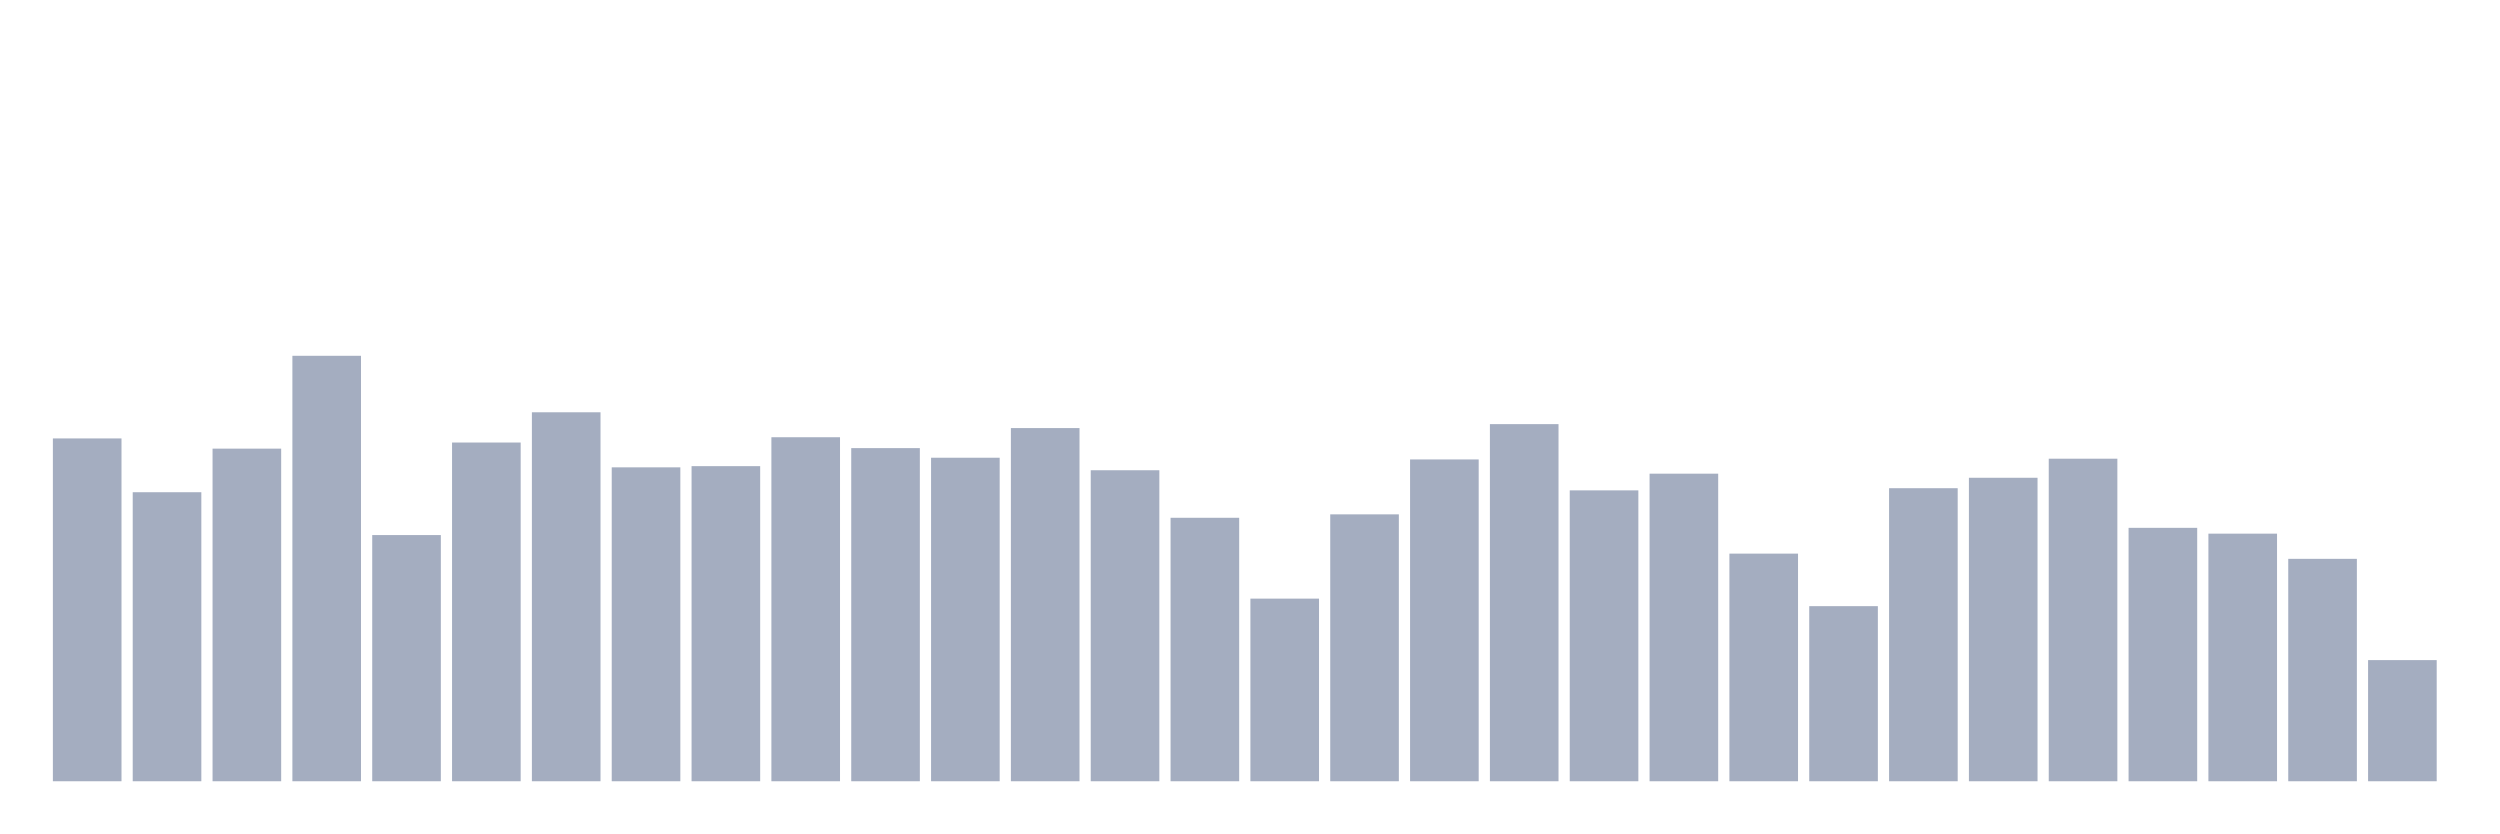
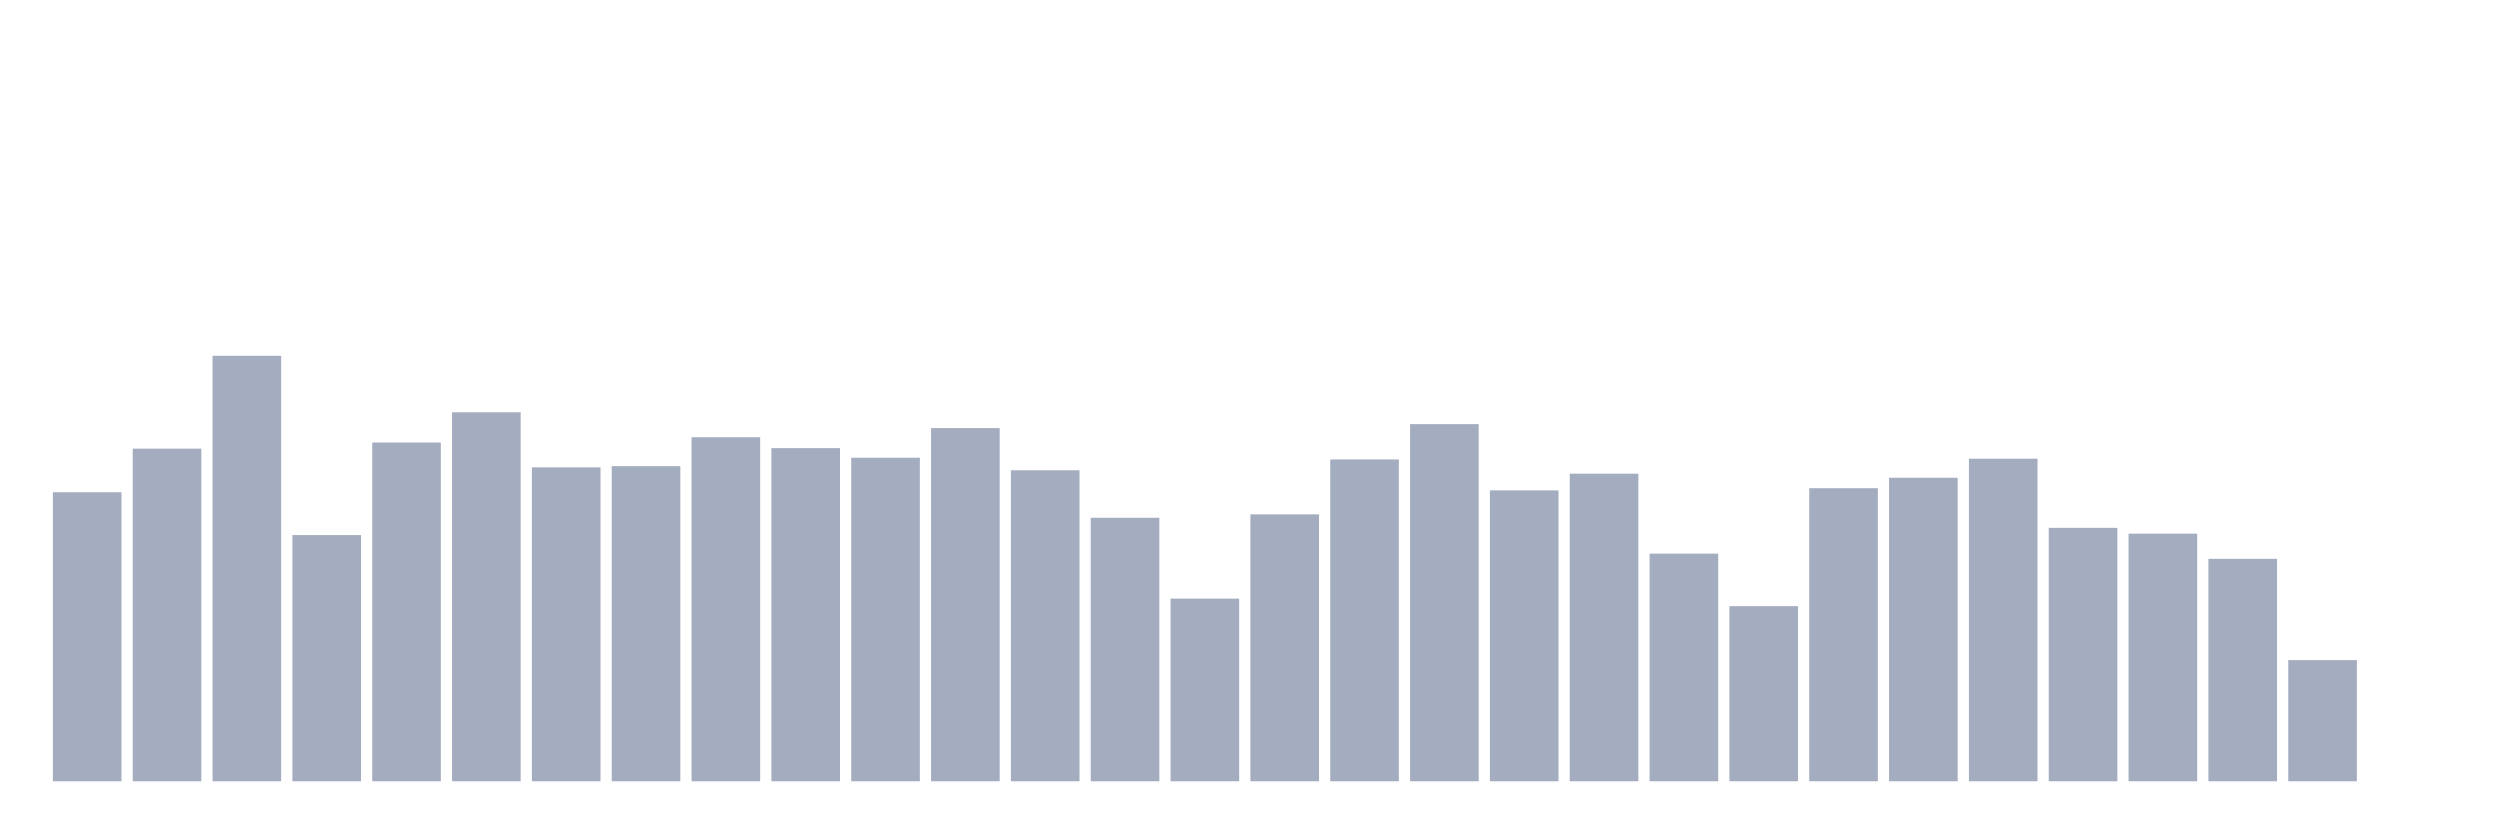
<svg xmlns="http://www.w3.org/2000/svg" viewBox="0 0 480 160">
  <g transform="translate(10,10)">
-     <rect class="bar" x="0.153" width="13.175" y="74.178" height="65.822" fill="rgb(164,173,192)" />
-     <rect class="bar" x="15.482" width="13.175" y="84.507" height="55.493" fill="rgb(164,173,192)" />
-     <rect class="bar" x="30.81" width="13.175" y="76.138" height="63.862" fill="rgb(164,173,192)" />
-     <rect class="bar" x="46.138" width="13.175" y="58.313" height="81.687" fill="rgb(164,173,192)" />
-     <rect class="bar" x="61.466" width="13.175" y="92.733" height="47.267" fill="rgb(164,173,192)" />
-     <rect class="bar" x="76.794" width="13.175" y="74.965" height="65.035" fill="rgb(164,173,192)" />
-     <rect class="bar" x="92.123" width="13.175" y="69.157" height="70.843" fill="rgb(164,173,192)" />
-     <rect class="bar" x="107.451" width="13.175" y="79.729" height="60.271" fill="rgb(164,173,192)" />
-     <rect class="bar" x="122.779" width="13.175" y="79.5" height="60.5" fill="rgb(164,173,192)" />
-     <rect class="bar" x="138.107" width="13.175" y="73.949" height="66.051" fill="rgb(164,173,192)" />
-     <rect class="bar" x="153.436" width="13.175" y="76.038" height="63.962" fill="rgb(164,173,192)" />
-     <rect class="bar" x="168.764" width="13.175" y="77.884" height="62.116" fill="rgb(164,173,192)" />
-     <rect class="bar" x="184.092" width="13.175" y="72.19" height="67.81" fill="rgb(164,173,192)" />
-     <rect class="bar" x="199.42" width="13.175" y="80.287" height="59.713" fill="rgb(164,173,192)" />
-     <rect class="bar" x="214.748" width="13.175" y="89.414" height="50.586" fill="rgb(164,173,192)" />
-     <rect class="bar" x="230.077" width="13.175" y="104.936" height="35.064" fill="rgb(164,173,192)" />
-     <rect class="bar" x="245.405" width="13.175" y="88.756" height="51.244" fill="rgb(164,173,192)" />
-     <rect class="bar" x="260.733" width="13.175" y="78.213" height="61.787" fill="rgb(164,173,192)" />
-     <rect class="bar" x="276.061" width="13.175" y="71.432" height="68.568" fill="rgb(164,173,192)" />
-     <rect class="bar" x="291.39" width="13.175" y="84.15" height="55.85" fill="rgb(164,173,192)" />
-     <rect class="bar" x="306.718" width="13.175" y="80.945" height="59.055" fill="rgb(164,173,192)" />
-     <rect class="bar" x="322.046" width="13.175" y="96.295" height="43.705" fill="rgb(164,173,192)" />
-     <rect class="bar" x="337.374" width="13.175" y="106.381" height="33.619" fill="rgb(164,173,192)" />
-     <rect class="bar" x="352.702" width="13.175" y="83.735" height="56.265" fill="rgb(164,173,192)" />
-     <rect class="bar" x="368.031" width="13.175" y="81.732" height="58.268" fill="rgb(164,173,192)" />
-     <rect class="bar" x="383.359" width="13.175" y="78.07" height="61.93" fill="rgb(164,173,192)" />
-     <rect class="bar" x="398.687" width="13.175" y="91.345" height="48.655" fill="rgb(164,173,192)" />
-     <rect class="bar" x="414.015" width="13.175" y="92.461" height="47.539" fill="rgb(164,173,192)" />
-     <rect class="bar" x="429.344" width="13.175" y="97.297" height="42.703" fill="rgb(164,173,192)" />
-     <rect class="bar" x="444.672" width="13.175" y="116.739" height="23.261" fill="rgb(164,173,192)" />
+     <rect class="bar" x="0.153" width="13.175" y="84.507" height="55.493" fill="rgb(164,173,192)" />
+     <rect class="bar" x="15.482" width="13.175" y="76.138" height="63.862" fill="rgb(164,173,192)" />
+     <rect class="bar" x="30.81" width="13.175" y="58.313" height="81.687" fill="rgb(164,173,192)" />
+     <rect class="bar" x="46.138" width="13.175" y="92.733" height="47.267" fill="rgb(164,173,192)" />
+     <rect class="bar" x="61.466" width="13.175" y="74.965" height="65.035" fill="rgb(164,173,192)" />
+     <rect class="bar" x="76.794" width="13.175" y="69.157" height="70.843" fill="rgb(164,173,192)" />
+     <rect class="bar" x="92.123" width="13.175" y="79.729" height="60.271" fill="rgb(164,173,192)" />
+     <rect class="bar" x="107.451" width="13.175" y="79.5" height="60.5" fill="rgb(164,173,192)" />
+     <rect class="bar" x="122.779" width="13.175" y="73.949" height="66.051" fill="rgb(164,173,192)" />
+     <rect class="bar" x="138.107" width="13.175" y="76.038" height="63.962" fill="rgb(164,173,192)" />
+     <rect class="bar" x="153.436" width="13.175" y="77.884" height="62.116" fill="rgb(164,173,192)" />
+     <rect class="bar" x="168.764" width="13.175" y="72.19" height="67.81" fill="rgb(164,173,192)" />
+     <rect class="bar" x="184.092" width="13.175" y="80.287" height="59.713" fill="rgb(164,173,192)" />
+     <rect class="bar" x="199.42" width="13.175" y="89.414" height="50.586" fill="rgb(164,173,192)" />
+     <rect class="bar" x="214.748" width="13.175" y="104.936" height="35.064" fill="rgb(164,173,192)" />
+     <rect class="bar" x="230.077" width="13.175" y="88.756" height="51.244" fill="rgb(164,173,192)" />
+     <rect class="bar" x="245.405" width="13.175" y="78.213" height="61.787" fill="rgb(164,173,192)" />
+     <rect class="bar" x="260.733" width="13.175" y="71.432" height="68.568" fill="rgb(164,173,192)" />
+     <rect class="bar" x="276.061" width="13.175" y="84.15" height="55.85" fill="rgb(164,173,192)" />
+     <rect class="bar" x="291.39" width="13.175" y="80.945" height="59.055" fill="rgb(164,173,192)" />
+     <rect class="bar" x="306.718" width="13.175" y="96.295" height="43.705" fill="rgb(164,173,192)" />
+     <rect class="bar" x="322.046" width="13.175" y="106.381" height="33.619" fill="rgb(164,173,192)" />
+     <rect class="bar" x="337.374" width="13.175" y="83.735" height="56.265" fill="rgb(164,173,192)" />
+     <rect class="bar" x="352.702" width="13.175" y="81.732" height="58.268" fill="rgb(164,173,192)" />
+     <rect class="bar" x="368.031" width="13.175" y="78.07" height="61.93" fill="rgb(164,173,192)" />
+     <rect class="bar" x="383.359" width="13.175" y="91.345" height="48.655" fill="rgb(164,173,192)" />
+     <rect class="bar" x="398.687" width="13.175" y="92.461" height="47.539" fill="rgb(164,173,192)" />
+     <rect class="bar" x="414.015" width="13.175" y="97.297" height="42.703" fill="rgb(164,173,192)" />
+     <rect class="bar" x="429.344" width="13.175" y="116.739" height="23.261" fill="rgb(164,173,192)" />
+     <rect class="bar" x="444.672" width="13.175" y="140" height="0" fill="rgb(164,173,192)" />
  </g>
</svg>
